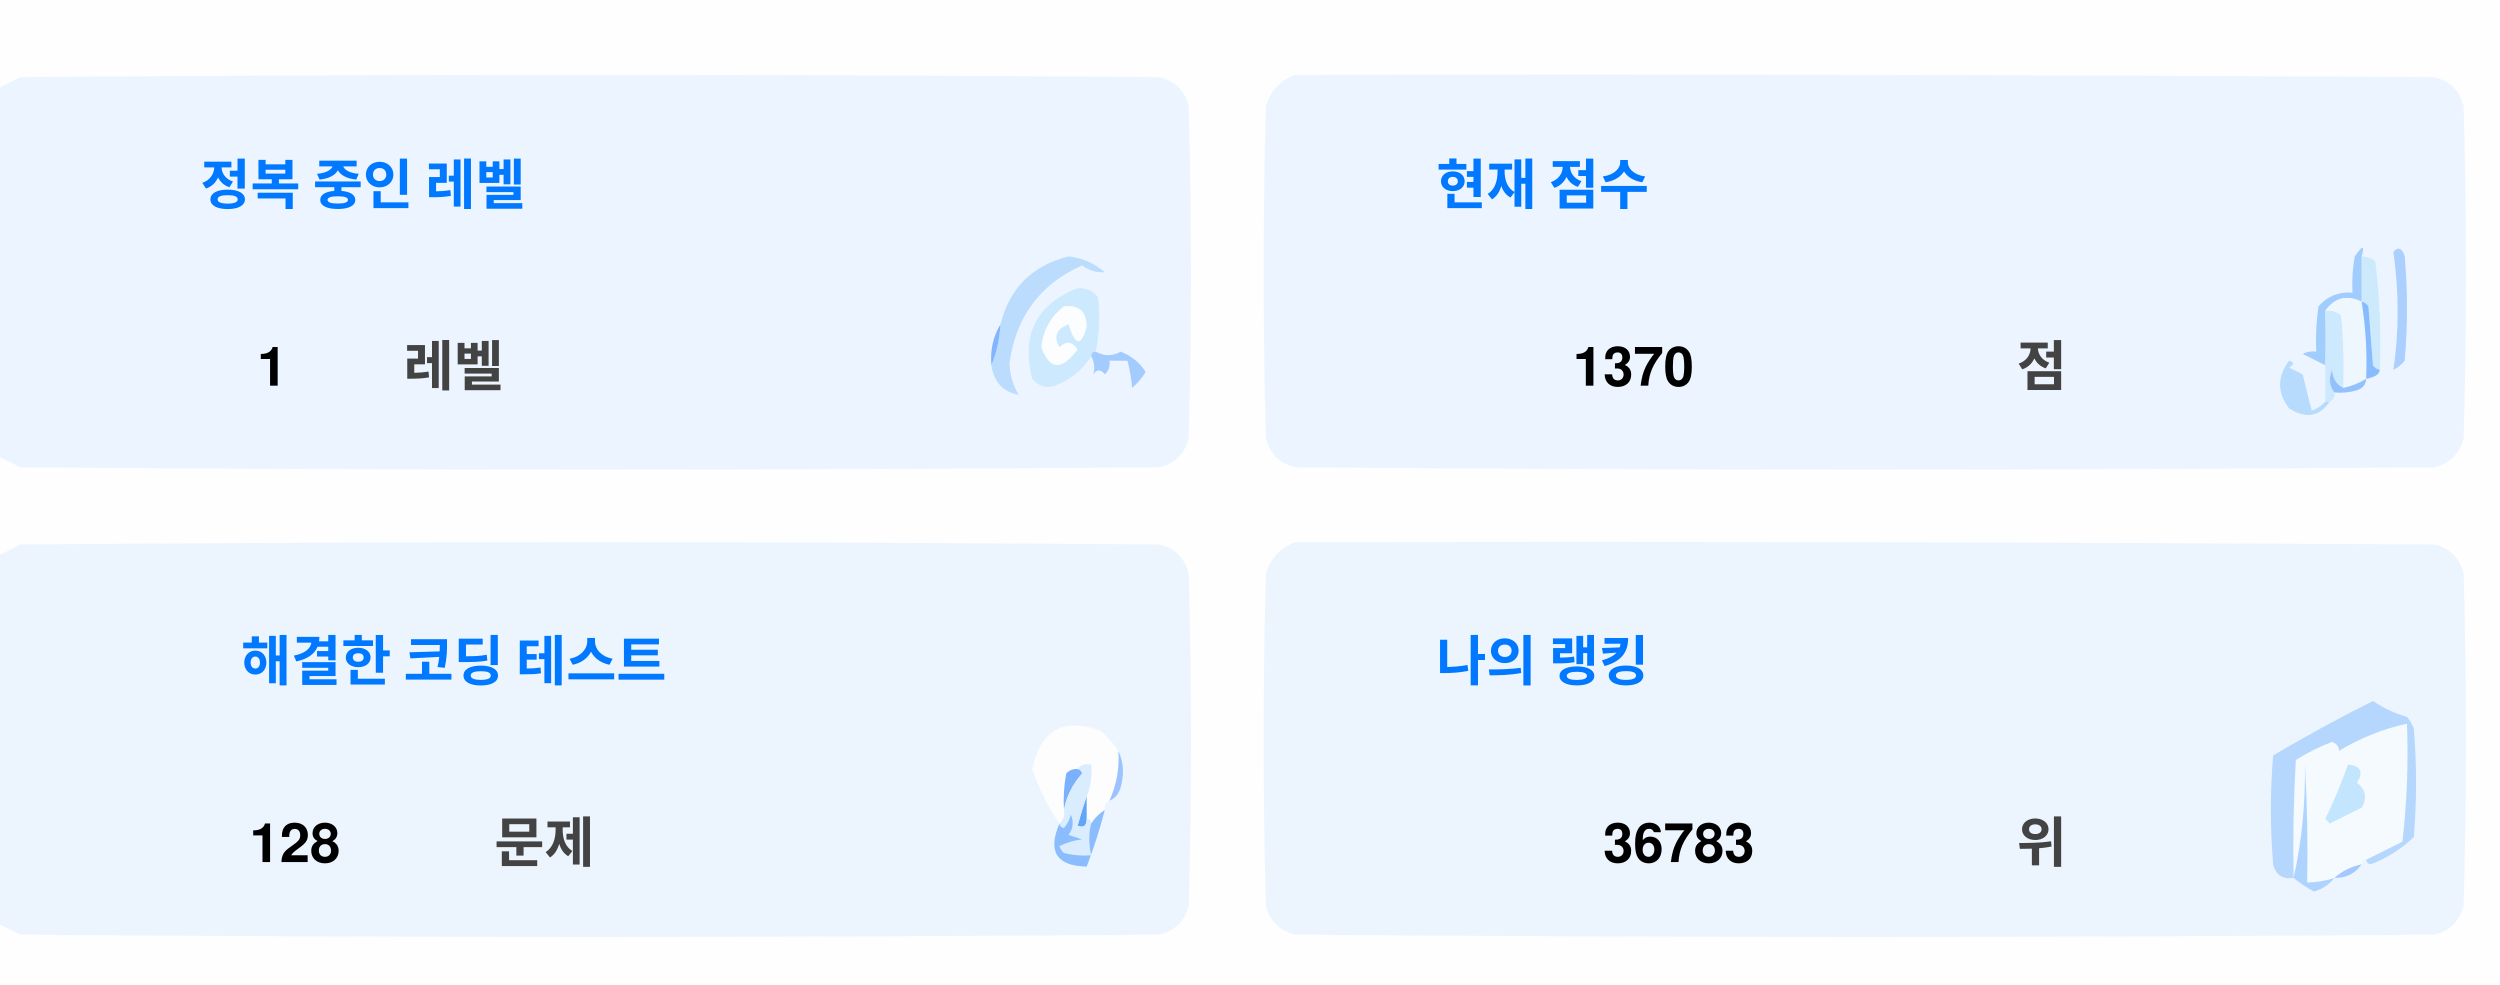
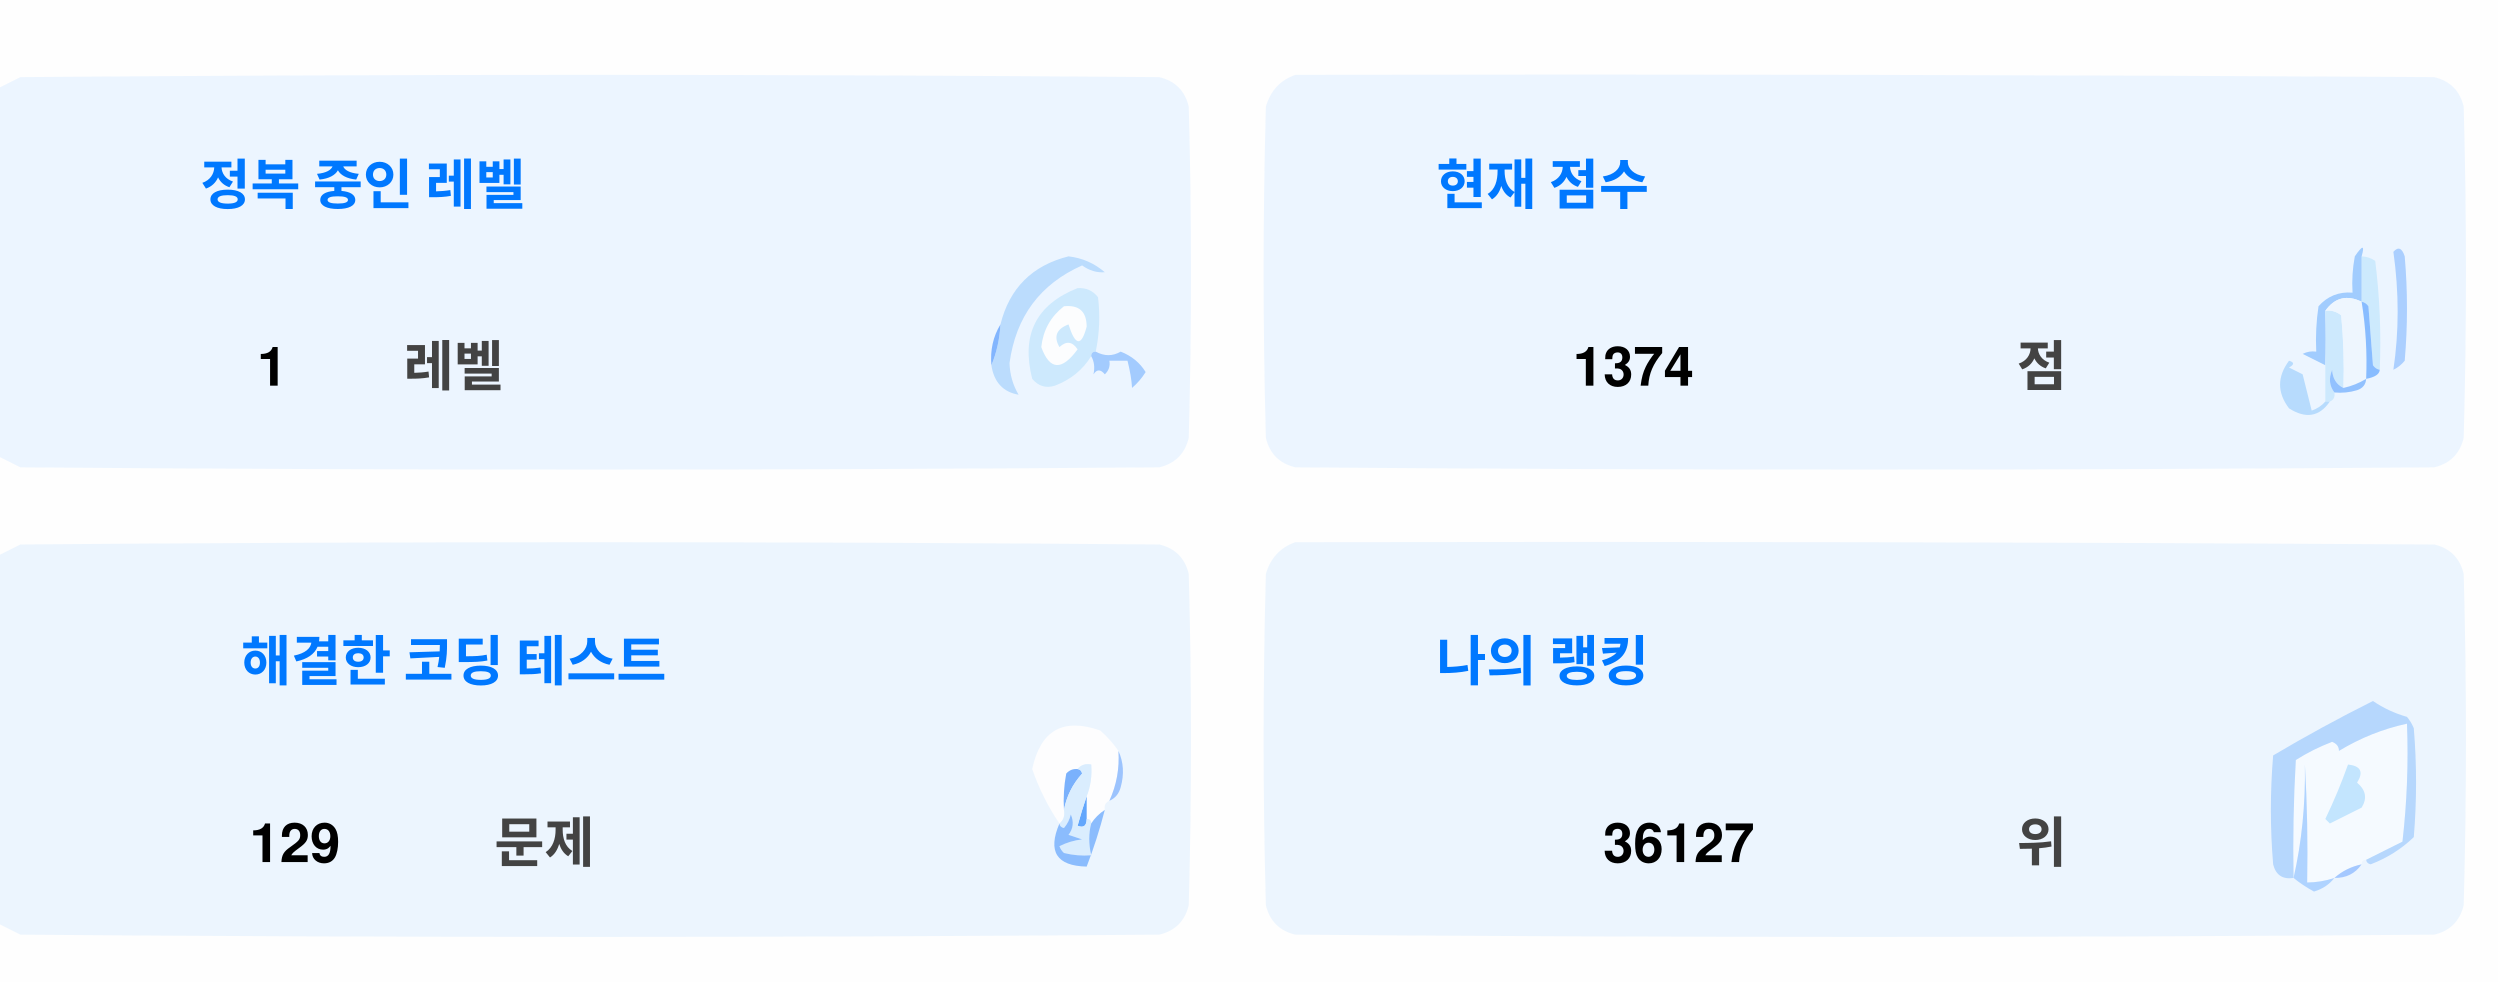
<svg xmlns="http://www.w3.org/2000/svg" version="1.1" width="551px" height="217px" style="shape-rendering:geometricPrecision; text-rendering:geometricPrecision; image-rendering:optimizeQuality; fill-rule:evenodd; clip-rule:evenodd">
  <style>.title {fill: #434343;font-size: 1rem;line-height: 1.5rem;font-weight: bold;font-family: -apple-system, BlinkMacSystemFont, Segoe UI, Helvetica, Arial, sans-serif, Apple Color Emoji, Segoe UI Emoji;}.desc {fill: #434343;font-size: 2.5rem;font-weight: bold;line-height: 1.5rem;font-family: -apple-system, BlinkMacSystemFont, Segoe UI, Helvetica, Arial, sans-serif, Apple Color Emoji, Segoe UI Emoji;}.desc-2 {fill: #434343;font-size: 1rem;font-weight: bold;line-height: 1.5rem;font-family: -apple-system, BlinkMacSystemFont, Segoe UI, Helvetica, Arial, sans-serif, Apple Color Emoji, Segoe UI Emoji;}.text, .desc {animation: twinkling 4s ease-in-out infinite;}@keyframes twinkling {40% { opacity: 1; }50% { opacity: 0.5; }60% { opacity: 1; }70% { opacity: 0.5; }80% { opacity: 1; }}</style>
  <g>
    <path style="opacity:1" fill="#fefefe" d="M -0.5,-0.5 C 183.167,-0.5 366.833,-0.5 550.5,-0.5C 550.5,71.833 550.5,144.167 550.5,216.5C 366.833,216.5 183.167,216.5 -0.5,216.5C -0.5,212.167 -0.5,207.833 -0.5,203.5C 1.14,204.32 2.807,205.153 4.5,206C 88.167,206.667 171.833,206.667 255.5,206C 259,205.167 261.167,203 262,199.5C 262.667,175.167 262.667,150.833 262,126.5C 261.167,123 259,120.833 255.5,120C 171.833,119.333 88.167,119.333 4.5,120C 2.807,120.847 1.14,121.68 -0.5,122.5C -0.5,115.167 -0.5,107.833 -0.5,100.5C 1.14,101.32 2.807,102.153 4.5,103C 88.167,103.667 171.833,103.667 255.5,103C 259,102.167 261.167,100 262,96.5C 262.667,72.167 262.667,47.833 262,23.5C 261.167,20 259,17.833 255.5,17C 171.833,16.333 88.167,16.333 4.5,17C 2.807,17.847 1.14,18.68 -0.5,19.5C -0.5,12.833 -0.5,6.167 -0.5,-0.5 Z" />
  </g>
  <g>
    <path style="opacity:1" fill="#ecf5ff" d="M -0.5,100.5 C -0.5,73.5 -0.5,46.5 -0.5,19.5C 1.14,18.68 2.807,17.847 4.5,17C 88.167,16.333 171.833,16.333 255.5,17C 259,17.833 261.167,20 262,23.5C 262.667,47.833 262.667,72.167 262,96.5C 261.167,100 259,102.167 255.5,103C 171.833,103.667 88.167,103.667 4.5,103C 2.807,102.153 1.14,101.32 -0.5,100.5 Z" />
  </g>
  <g>
    <path style="opacity:1" fill="#ecf5ff" d="M 285.5,16.5 C 369.167,16.333 452.834,16.5 536.5,17C 540,17.833 542.167,20 543,23.5C 543.667,47.833 543.667,72.167 543,96.5C 542.167,100 540,102.167 536.5,103C 452.833,103.667 369.167,103.667 285.5,103C 282,102.167 279.833,100 279,96.5C 278.333,72.167 278.333,47.833 279,23.5C 280.018,19.985 282.185,17.652 285.5,16.5 Z" />
  </g>
  <g>
    <path style="opacity:1" fill="#cdeafd" d="M 520.5,56.5 C 521.583,56.539 522.583,56.873 523.5,57.5C 524.498,65.472 524.831,73.472 524.5,81.5C 523.883,81.389 523.383,81.056 523,80.5C 522.667,76.167 522.333,71.833 522,67.5C 521.617,66.944 521.117,66.611 520.5,66.5C 520.5,63.167 520.5,59.833 520.5,56.5 Z" />
  </g>
  <g>
    <path style="opacity:1" fill="#abcfff" d="M 527.5,55.5 C 528.566,54.308 529.399,54.641 530,56.5C 530.667,64.167 530.667,71.833 530,79.5C 529.311,80.357 528.478,81.023 527.5,81.5C 528.758,73.08 528.758,64.414 527.5,55.5 Z" />
  </g>
  <g>
    <path style="opacity:1" fill="#bbdcfd" d="M 218.5,80.5 C 219.657,77.727 220.324,74.727 220.5,71.5C 222.49,63.51 227.49,58.51 235.5,56.5C 238.528,56.847 241.194,58.014 243.5,60C 241.744,60.141 240.078,59.641 238.5,58.5C 229.247,62.607 223.914,69.773 222.5,80C 222.565,82.526 223.232,84.859 224.5,87C 221.07,86.397 219.07,84.231 218.5,80.5 Z" />
  </g>
  <g>
    <path style="opacity:1" fill="#cde9fd" d="M 241.5,77.5 C 240.833,77.5 240.5,77.833 240.5,78.5C 238.628,81.529 235.961,83.695 232.5,85C 230.536,85.624 228.869,85.124 227.5,83.5C 225.021,73.791 228.354,67.124 237.5,63.5C 239.374,63.39 240.874,64.056 242,65.5C 242.497,69.524 242.331,73.524 241.5,77.5 Z" />
  </g>
  <g>
    <path style="opacity:1" fill="#fcfdfe" d="M 234.5,67.5 C 237.826,67.162 239.493,68.662 239.5,72C 238.334,76.434 237,76.267 235.5,71.5C 232.832,72.515 232.166,74.182 233.5,76.5C 235.017,75.089 236.351,75.256 237.5,77C 234.006,81.771 231.34,81.605 229.5,76.5C 229.904,72.771 231.571,69.771 234.5,67.5 Z" />
  </g>
  <g>
    <path style="opacity:1" fill="#a1ccfe" d="M 520.5,56.5 C 520.5,59.833 520.5,63.167 520.5,66.5C 517.238,64.922 514.572,65.589 512.5,68.5C 512.617,72.81 512.617,76.81 512.5,80.5C 510.86,79.68 509.193,78.847 507.5,78C 508.448,77.517 509.448,77.35 510.5,77.5C 510.335,74.15 510.502,70.817 511,67.5C 512.995,65.253 515.495,64.253 518.5,64.5C 518.336,61.813 518.503,59.146 519,56.5C 520.731,53.969 521.231,53.969 520.5,56.5 Z" />
  </g>
  <g>
    <path style="opacity:1" fill="#cde9fd" d="M 512.5,68.5 C 513.822,68.33 514.989,68.663 516,69.5C 516.499,74.823 516.666,80.156 516.5,85.5C 514.955,84.77 514.122,83.437 514,81.5C 513.22,83.387 513.387,85.054 514.5,86.5C 514.672,87.492 514.338,88.158 513.5,88.5C 513.167,88.5 512.833,88.5 512.5,88.5C 512.5,85.833 512.5,83.167 512.5,80.5C 512.617,76.81 512.617,72.81 512.5,68.5 Z" />
  </g>
  <g>
    <path style="opacity:1" fill="#eef6fe" d="M 520.5,66.5 C 521.407,72.106 521.74,77.773 521.5,83.5C 519.95,84.441 518.284,85.108 516.5,85.5C 516.666,80.156 516.499,74.823 516,69.5C 514.989,68.663 513.822,68.33 512.5,68.5C 514.572,65.589 517.238,64.922 520.5,66.5 Z" />
  </g>
  <g>
    <path style="opacity:1" fill="#88bcff" d="M 520.5,66.5 C 521.117,66.611 521.617,66.944 522,67.5C 522.333,71.833 522.667,76.167 523,80.5C 523.383,81.056 523.883,81.389 524.5,81.5C 524.445,82.469 523.445,83.136 521.5,83.5C 521.74,77.773 521.407,72.106 520.5,66.5 Z" />
  </g>
  <g>
    <path style="opacity:1" fill="#82b5fe" d="M 220.5,71.5 C 220.324,74.727 219.657,77.727 218.5,80.5C 218.215,77.171 218.882,74.171 220.5,71.5 Z" />
  </g>
  <g>
    <path style="opacity:1" fill="#a3cbfe" d="M 240.5,78.5 C 240.5,77.833 240.833,77.5 241.5,77.5C 243.391,78.536 245.224,78.536 247,77.5C 249.391,78.429 251.225,79.929 252.5,82C 251.681,83.319 250.681,84.486 249.5,85.5C 249.409,83.777 249.075,81.777 248.5,79.5C 247.167,79.5 245.833,79.5 244.5,79.5C 244.719,80.675 244.386,81.675 243.5,82.5C 242.575,81.359 241.741,81.359 241,82.5C 241.331,80.981 241.164,79.648 240.5,78.5 Z" />
  </g>
  <g>
    <path style="opacity:1" fill="#b7dbfd" d="M 512.5,88.5 C 512.833,88.5 513.167,88.5 513.5,88.5C 511.199,91.857 508.199,92.357 504.5,90C 501.872,86.535 501.872,83.035 504.5,79.5C 505.696,79.846 505.696,80.346 504.5,81C 505.5,81.5 506.5,82 507.5,82.5C 508.167,85.167 508.833,87.833 509.5,90.5C 510.739,90.058 511.739,89.391 512.5,88.5 Z" />
  </g>
  <g>
    <path style="opacity:1" fill="#92c1fe" d="M 516.5,85.5 C 518.284,85.108 519.95,84.441 521.5,83.5C 521.423,84.75 520.756,85.583 519.5,86C 517.866,86.493 516.199,86.66 514.5,86.5C 513.387,85.054 513.22,83.387 514,81.5C 514.122,83.437 514.955,84.77 516.5,85.5 Z" />
  </g>
  <g>
    <path style="opacity:1" fill="#ecf5fe" d="M -0.5,203.5 C -0.5,176.5 -0.5,149.5 -0.5,122.5C 1.14,121.68 2.807,120.847 4.5,120C 88.167,119.333 171.833,119.333 255.5,120C 259,120.833 261.167,123 262,126.5C 262.667,150.833 262.667,175.167 262,199.5C 261.167,203 259,205.167 255.5,206C 171.833,206.667 88.167,206.667 4.5,206C 2.807,205.153 1.14,204.32 -0.5,203.5 Z" />
  </g>
  <g>
    <path style="opacity:1" fill="#ecf5fe" d="M 285.5,119.5 C 369.167,119.333 452.834,119.5 536.5,120C 540,120.833 542.167,123 543,126.5C 543.667,150.833 543.667,175.167 543,199.5C 542.167,203 540,205.167 536.5,206C 452.833,206.667 369.167,206.667 285.5,206C 282,205.167 279.833,203 279,199.5C 278.333,175.167 278.333,150.833 279,126.5C 280.018,122.985 282.185,120.652 285.5,119.5 Z" />
  </g>
  <g>
    <path style="opacity:1" fill="#fdfdfe" d="M 246.5,165.5 C 246.758,169.367 246.092,173.034 244.5,176.5C 243.662,176.842 243.328,177.508 243.5,178.5C 242.272,179.306 241.272,180.306 240.5,181.5C 240.5,180.833 240.167,180.5 239.5,180.5C 239.5,178.833 239.5,177.167 239.5,175.5C 240.369,173.283 240.702,170.95 240.5,168.5C 239.209,168.263 238.209,168.596 237.5,169.5C 236.504,169.414 235.671,169.748 235,170.5C 234.503,173.146 234.336,175.813 234.5,178.5C 234.737,179.791 234.404,180.791 233.5,181.5C 230.986,177.806 228.986,173.806 227.5,169.5C 229.309,160.957 234.309,158.124 242.5,161C 244.07,162.397 245.404,163.897 246.5,165.5 Z" />
  </g>
  <g>
    <path style="opacity:1" fill="#f5faff" d="M 521.5,189.5 C 520.833,189.5 520.5,189.833 520.5,190.5C 518.181,190.992 516.181,191.992 514.5,193.5C 512.565,194.15 510.565,194.483 508.5,194.5C 508.666,185.827 508.5,177.16 508,168.5C 508.141,177.227 507.308,185.56 505.5,193.5C 505.334,184.827 505.5,176.16 506,167.5C 508.527,165.903 511.194,164.57 514,163.5C 515.011,163.892 515.511,164.559 515.5,165.5C 520.21,162.641 525.21,160.641 530.5,159.5C 530.831,168.192 530.498,176.859 529.5,185.5C 526.807,186.847 524.14,188.18 521.5,189.5 Z" />
  </g>
  <g>
    <path style="opacity:1" fill="#b6d7fd" d="M 521.5,189.5 C 524.14,188.18 526.807,186.847 529.5,185.5C 530.498,176.859 530.831,168.192 530.5,159.5C 525.21,160.641 520.21,162.641 515.5,165.5C 515.511,164.559 515.011,163.892 514,163.5C 511.194,164.57 508.527,165.903 506,167.5C 505.5,176.16 505.334,184.827 505.5,193.5C 503.089,193.863 501.589,192.863 501,190.5C 500.333,182.5 500.333,174.5 501,166.5C 508.173,162.246 515.507,158.246 523,154.5C 525.304,156.068 527.804,157.235 530.5,158C 531.126,158.75 531.626,159.584 532,160.5C 532.667,168.5 532.667,176.5 532,184.5C 529.292,187.111 526.125,189.111 522.5,190.5C 521.893,190.376 521.56,190.043 521.5,189.5 Z" />
  </g>
  <g>
    <path style="opacity:1" fill="#c3e5fe" d="M 517.5,168.5 C 520.317,168.801 520.984,170.134 519.5,172.5C 521.439,174.122 521.772,175.956 520.5,178C 518.167,179.167 515.833,180.333 513.5,181.5C 513.167,181.167 512.833,180.833 512.5,180.5C 514.414,176.515 516.081,172.515 517.5,168.5 Z" />
  </g>
  <g>
    <path style="opacity:1" fill="#7ab1fc" d="M 237.5,169.5 C 238.043,169.56 238.376,169.893 238.5,170.5C 236.395,172.836 235.062,175.503 234.5,178.5C 234.336,175.813 234.503,173.146 235,170.5C 235.671,169.748 236.504,169.414 237.5,169.5 Z" />
  </g>
  <g>
    <path style="opacity:1" fill="#afd3ff" d="M 514.5,193.5 C 513.378,194.947 511.878,195.947 510,196.5C 508.348,195.601 506.848,194.601 505.5,193.5C 507.308,185.56 508.141,177.227 508,168.5C 508.5,177.16 508.666,185.827 508.5,194.5C 510.565,194.483 512.565,194.15 514.5,193.5 Z" />
  </g>
  <g>
    <path style="opacity:1" fill="#9cc3fd" d="M 246.5,165.5 C 247.634,167.966 247.801,170.633 247,173.5C 246.623,174.942 245.79,175.942 244.5,176.5C 246.092,173.034 246.758,169.367 246.5,165.5 Z" />
  </g>
  <g>
    <path style="opacity:1" fill="#62a6fc" d="M 239.5,175.5 C 239.5,177.167 239.5,178.833 239.5,180.5C 239.483,182.028 238.816,182.528 237.5,182C 238.117,179.723 238.784,177.556 239.5,175.5 Z" />
  </g>
  <g>
    <path style="opacity:1" fill="#daedfe" d="M 237.5,169.5 C 238.209,168.596 239.209,168.263 240.5,168.5C 240.702,170.95 240.369,173.283 239.5,175.5C 238.784,177.556 238.117,179.723 237.5,182C 238.816,182.528 239.483,182.028 239.5,180.5C 240.167,180.5 240.5,180.833 240.5,181.5C 239.918,183.669 239.918,186.002 240.5,188.5C 238.473,188.662 236.473,188.495 234.5,188C 234.043,187.586 233.709,187.086 233.5,186.5C 235.078,185.702 236.744,185.202 238.5,185C 237.5,184.667 236.5,184.333 235.5,184C 236.554,182.612 236.72,181.112 236,179.5C 235.751,180.624 235.251,181.624 234.5,182.5C 233.893,182.376 233.56,182.043 233.5,181.5C 234.404,180.791 234.737,179.791 234.5,178.5C 235.062,175.503 236.395,172.836 238.5,170.5C 238.376,169.893 238.043,169.56 237.5,169.5 Z" />
  </g>
  <g>
    <path style="opacity:1" fill="#8bbcfd" d="M 243.5,178.5 C 242.395,182.803 241.062,186.969 239.5,191C 232.857,190.847 230.857,187.68 233.5,181.5C 233.56,182.043 233.893,182.376 234.5,182.5C 235.251,181.624 235.751,180.624 236,179.5C 236.72,181.112 236.554,182.612 235.5,184C 236.5,184.333 237.5,184.667 238.5,185C 236.744,185.202 235.078,185.702 233.5,186.5C 233.709,187.086 234.043,187.586 234.5,188C 236.473,188.495 238.473,188.662 240.5,188.5C 239.918,186.002 239.918,183.669 240.5,181.5C 241.272,180.306 242.272,179.306 243.5,178.5 Z" />
  </g>
  <g>
    <path style="opacity:1" fill="#a4c8ff" d="M 520.5,190.5 C 519.089,192.539 517.089,193.539 514.5,193.5C 516.181,191.992 518.181,190.992 520.5,190.5 Z" />
  </g>
  <text text-anchor="middle" x="80" y="45" class="title" style="fill:#0078ff;" stroke="#none" stroke-width="1">정복 중인 레벨</text>
  <text text-anchor="middle" x="60" y="85" class="desc" style="fill:#000000;" stroke="#none" stroke-width="1">1</text>
  <text text-anchor="middle" x="100" y="85" class="desc-2" style="fill:#434343;" stroke="#none" stroke-width="1">레벨</text>
  <text text-anchor="middle" x="340" y="45" class="title" style="fill:#0078ff;" stroke="#none" stroke-width="1">현재 점수</text>
-   <text text-anchor="middle" x="360" y="85" class="desc" style="fill:#000000;" stroke="#none" stroke-width="1">1370</text>
+   <text text-anchor="middle" x="360" y="85" class="desc" style="fill:#000000;" stroke="#none" stroke-width="1">1374</text>
  <text text-anchor="middle" x="450" y="85" class="desc-2" style="fill:#434343;" stroke="#none" stroke-width="1">점</text>
  <text text-anchor="middle" x="100" y="150" class="title" style="fill:#0078ff;" stroke="#none" stroke-width="1">해결한 코딩 테스트</text>
-   <text text-anchor="middle" x="65" y="190" class="desc" style="fill:#000000;" stroke="#none" stroke-width="1">128</text>
+   <text text-anchor="middle" x="65" y="190" class="desc" style="fill:#000000;" stroke="#none" stroke-width="1">129</text>
  <text text-anchor="middle" x="120" y="190" class="desc-2" style="fill:#434343;" stroke="#none" stroke-width="1">문제</text>
  <text text-anchor="middle" x="340" y="150" class="title" style="fill:#0078ff;" stroke="#none" stroke-width="1">나의 랭킹</text>
-   <text text-anchor="middle" x="370" y="190" class="desc" style="fill:#000000;" stroke="#none" stroke-width="1">36783</text>
+   <text text-anchor="middle" x="370" y="190" class="desc" style="fill:#000000;" stroke="#none" stroke-width="1">36127</text>
  <text text-anchor="middle" x="450" y="190" class="desc-2" style="fill:#434343;" stroke="#none" stroke-width="1">위</text>
</svg>
